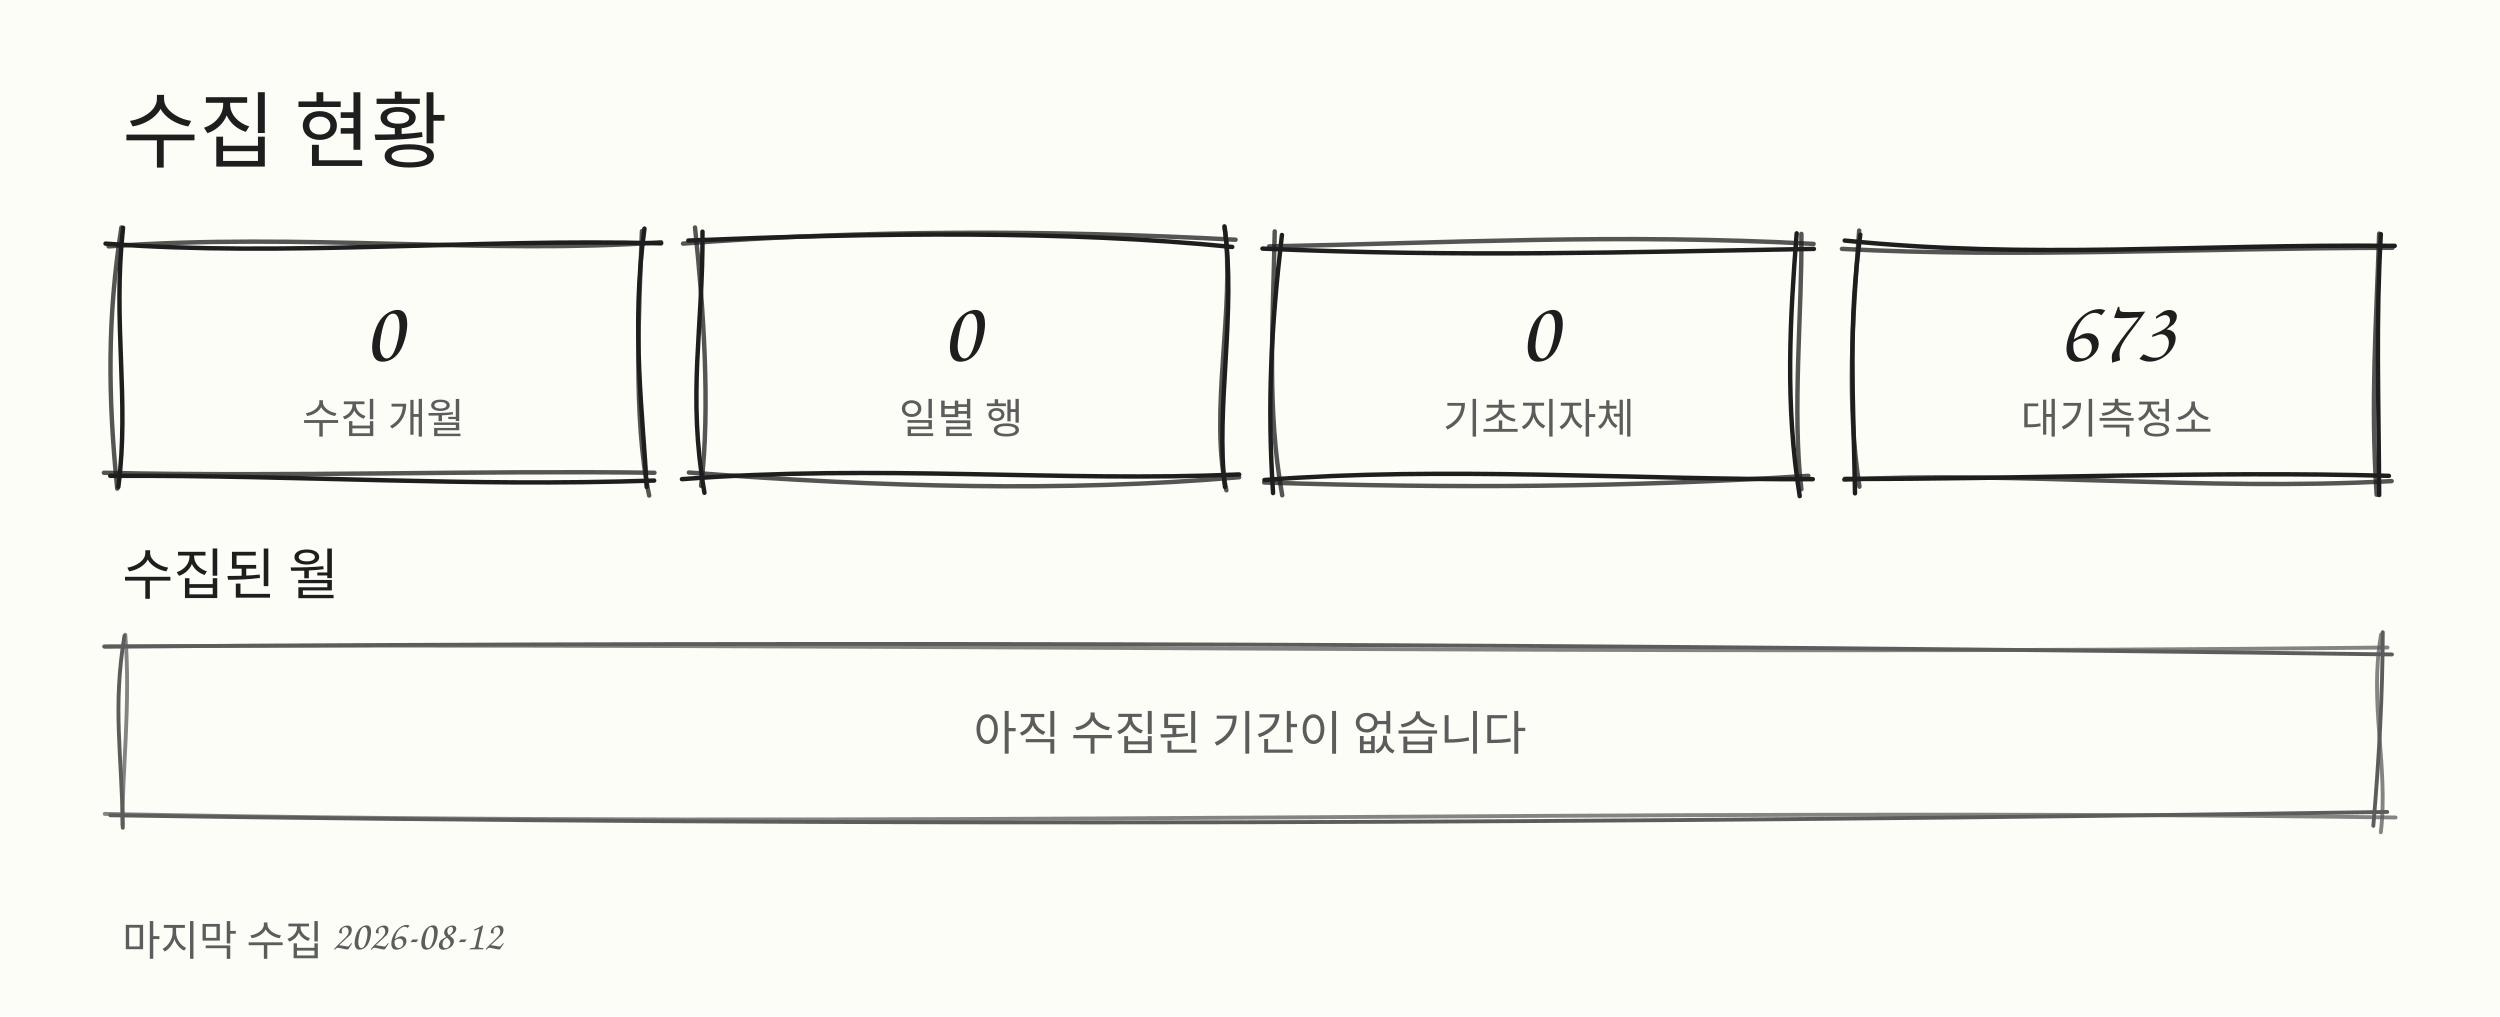
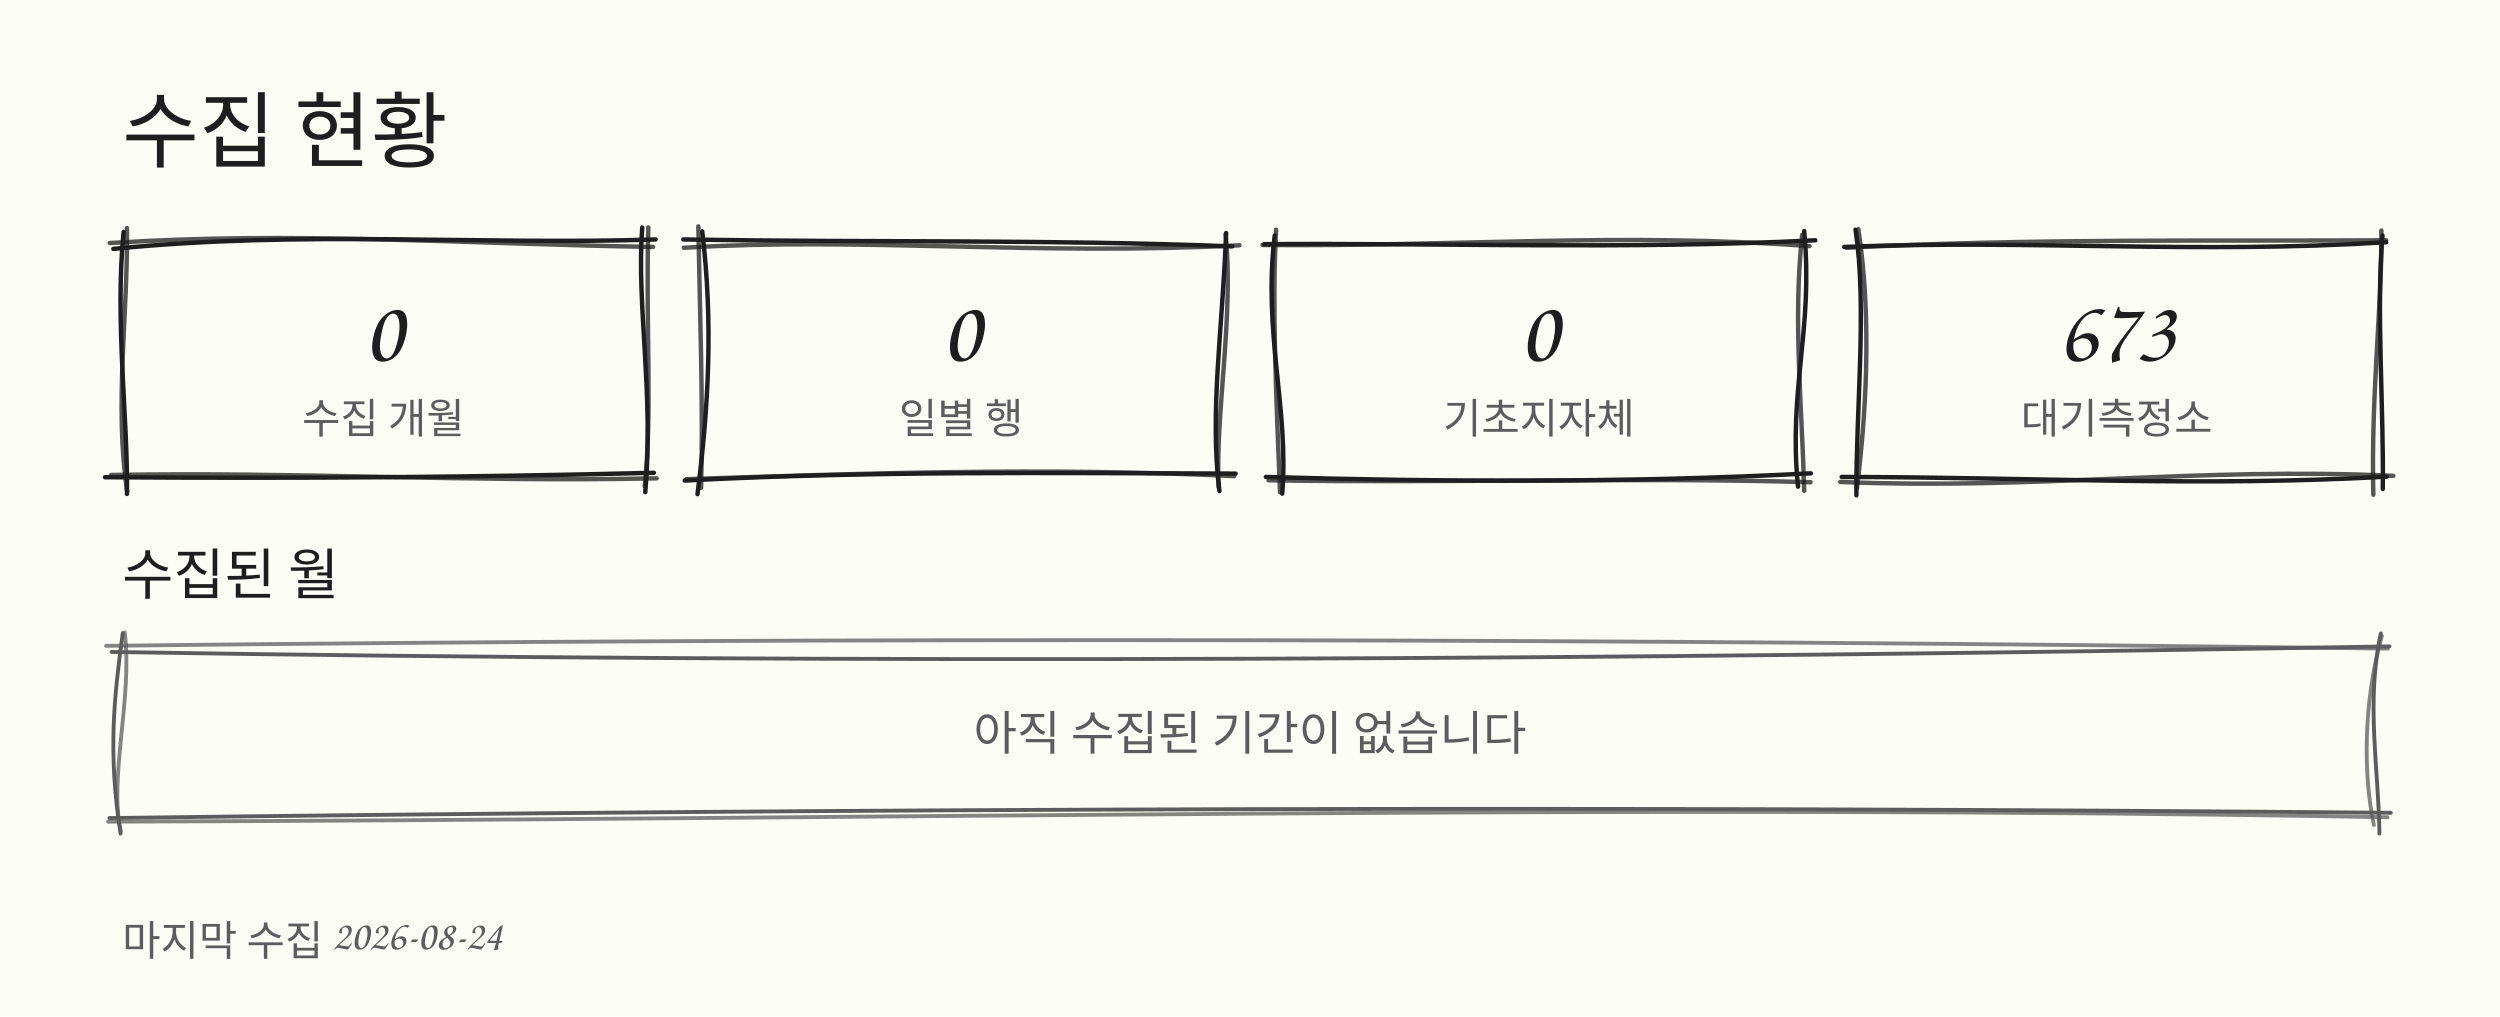
<svg xmlns="http://www.w3.org/2000/svg" width="900" height="366" viewBox="0 0 900 366" role="img" aria-label="수집 현황: 기간 0개, 일별 행 0, 기초지자체 0, 대기측정소 673">
  <rect x="0" y="0" width="900" height="366" fill="#fdfdf7" />
  <text x="44" y="58" font-family="Comic Sans MS, Chalkboard SE, Segoe Print, Bradley Hand, cursive" font-size="30" fill="#1e1e1e" text-anchor="start">수집 현황</text>
  <text x="856" y="58" font-family="Comic Sans MS, Chalkboard SE, Segoe Print, Bradley Hand, cursive" font-size="16" fill="#5c5c5c" text-anchor="end" />
-   <path d="M38 87.7 C102.8 92.6 170 85.8 238 87.6" fill="none" stroke="#1e1e1e" stroke-width="1.6" stroke-opacity="1" stroke-linecap="round" />
-   <path d="M39.1 88.7 C108.1 83.7 176.1 91.7 238 87.2" fill="none" stroke="#1e1e1e" stroke-width="1.6" stroke-opacity="0.75" stroke-linecap="round" />
-   <path d="M232 82.3 C227.1 117.7 231.6 150.9 232.8 175.3" fill="none" stroke="#1e1e1e" stroke-width="1.6" stroke-opacity="1" stroke-linecap="round" />
-   <path d="M231.1 83.2 C230.1 110.4 227.8 150.4 233.7 178.4" fill="none" stroke="#1e1e1e" stroke-width="1.6" stroke-opacity="0.75" stroke-linecap="round" />
-   <path d="M235.5 173 C167 175.3 109.7 171 39.7 171.3" fill="none" stroke="#1e1e1e" stroke-width="1.6" stroke-opacity="1" stroke-linecap="round" />
-   <path d="M235.6 170.2 C173.3 169.3 104 171.7 37.4 170.2" fill="none" stroke="#1e1e1e" stroke-width="1.6" stroke-opacity="0.75" stroke-linecap="round" />
-   <path d="M42.6 175.3 C46.7 144 40.5 116.5 44.3 82" fill="none" stroke="#1e1e1e" stroke-width="1.6" stroke-opacity="1" stroke-linecap="round" />
-   <path d="M42.2 175.9 C38.8 142.1 38.7 114 43.7 81.9" fill="none" stroke="#1e1e1e" stroke-width="1.6" stroke-opacity="0.75" stroke-linecap="round" />
+   <path d="M40.8 89.6 C108.7 82.8 173.9 88.3 236 86.2" fill="none" stroke="#1e1e1e" stroke-width="1.6" stroke-opacity="1" stroke-linecap="round" />
+   <path d="M39.5 87.5 C106 83.2 166.8 87.8 235.1 88.9" fill="none" stroke="#1e1e1e" stroke-width="1.6" stroke-opacity="0.75" stroke-linecap="round" />
+   <path d="M231.2 81.9 C229.1 109.7 235.4 141.5 232.3 177.2" fill="none" stroke="#1e1e1e" stroke-width="1.6" stroke-opacity="1" stroke-linecap="round" />
+   <path d="M233.4 81.9 C232.4 117.6 234.9 147.3 232.1 175.1" fill="none" stroke="#1e1e1e" stroke-width="1.6" stroke-opacity="0.75" stroke-linecap="round" />
+   <path d="M235.4 170.2 C172.1 171.8 108.6 172.3 37.8 171.8" fill="none" stroke="#1e1e1e" stroke-width="1.6" stroke-opacity="1" stroke-linecap="round" />
+   <path d="M236.4 172.2 C168.6 173.6 106.4 169.8 40 171" fill="none" stroke="#1e1e1e" stroke-width="1.6" stroke-opacity="0.75" stroke-linecap="round" />
+   <path d="M45.7 177.8 C46.1 150.9 41.3 115.7 44.5 83.5" fill="none" stroke="#1e1e1e" stroke-width="1.6" stroke-opacity="1" stroke-linecap="round" />
+   <path d="M45.8 177 C41.1 145.7 46.1 113.2 45.7 82.1" fill="none" stroke="#1e1e1e" stroke-width="1.6" stroke-opacity="0.75" stroke-linecap="round" />
  <text x="138" y="130" font-family="Comic Sans MS, Chalkboard SE, Segoe Print, Bradley Hand, cursive" font-size="32" fill="#1e1e1e" text-anchor="middle">0</text>
  <text x="138" y="156" font-family="Comic Sans MS, Chalkboard SE, Segoe Print, Bradley Hand, cursive" font-size="15" fill="#5c5c5c" text-anchor="middle">수집 개월</text>
-   <path d="M247.8 86.6 C315.7 83.8 383.9 82.9 443.6 88.9" fill="none" stroke="#1e1e1e" stroke-width="1.6" stroke-opacity="1" stroke-linecap="round" />
-   <path d="M245.9 87.7 C309.8 82.8 377.4 82.7 444.8 86.3" fill="none" stroke="#1e1e1e" stroke-width="1.6" stroke-opacity="0.75" stroke-linecap="round" />
-   <path d="M440.8 81.5 C445.2 111.7 437.5 147.8 441 175.3" fill="none" stroke="#1e1e1e" stroke-width="1.6" stroke-opacity="1" stroke-linecap="round" />
-   <path d="M440.9 82 C444.7 111.1 435.2 148.2 441.5 176.5" fill="none" stroke="#1e1e1e" stroke-width="1.6" stroke-opacity="0.75" stroke-linecap="round" />
-   <path d="M446.1 170.8 C383.2 173.6 315.5 167.1 245.5 172.5" fill="none" stroke="#1e1e1e" stroke-width="1.6" stroke-opacity="1" stroke-linecap="round" />
-   <path d="M446.1 171.8 C383.5 177.2 317.1 175.4 248 170.1" fill="none" stroke="#1e1e1e" stroke-width="1.6" stroke-opacity="0.75" stroke-linecap="round" />
-   <path d="M253.6 177.4 C247.4 141.6 253.1 119.1 252.9 83.4" fill="none" stroke="#1e1e1e" stroke-width="1.6" stroke-opacity="1" stroke-linecap="round" />
-   <path d="M252.4 174.9 C255.8 147.2 253.2 110 250.2 81.9" fill="none" stroke="#1e1e1e" stroke-width="1.6" stroke-opacity="0.75" stroke-linecap="round" />
+   <path d="M246 86.2 C316.1 87.4 375.7 86.1 443.6 88.7" fill="none" stroke="#1e1e1e" stroke-width="1.6" stroke-opacity="1" stroke-linecap="round" />
+   <path d="M246.2 89.2 C308.7 85.3 374 92.1 446.2 88.3" fill="none" stroke="#1e1e1e" stroke-width="1.6" stroke-opacity="0.75" stroke-linecap="round" />
+   <path d="M441.4 83.9 C440.1 119 435.4 148.6 439 176.8" fill="none" stroke="#1e1e1e" stroke-width="1.6" stroke-opacity="1" stroke-linecap="round" />
+   <path d="M441.2 84.3 C444.3 112.9 437.4 149.9 438.7 175.4" fill="none" stroke="#1e1e1e" stroke-width="1.6" stroke-opacity="0.75" stroke-linecap="round" />
+   <path d="M444.8 170.5 C376.9 170.3 313.4 169.5 246.5 173" fill="none" stroke="#1e1e1e" stroke-width="1.6" stroke-opacity="1" stroke-linecap="round" />
+   <path d="M444.3 171.4 C375.9 168.1 308 170.5 247.1 172.5" fill="none" stroke="#1e1e1e" stroke-width="1.6" stroke-opacity="0.75" stroke-linecap="round" />
+   <path d="M251.1 177.9 C255.2 145.4 256.7 115.7 252.8 83.3" fill="none" stroke="#1e1e1e" stroke-width="1.6" stroke-opacity="1" stroke-linecap="round" />
+   <path d="M252.4 175.6 C253.2 145.4 251.9 110.8 251.4 81.5" fill="none" stroke="#1e1e1e" stroke-width="1.6" stroke-opacity="0.75" stroke-linecap="round" />
  <text x="346" y="130" font-family="Comic Sans MS, Chalkboard SE, Segoe Print, Bradley Hand, cursive" font-size="32" fill="#1e1e1e" text-anchor="middle">0</text>
  <text x="346" y="156" font-family="Comic Sans MS, Chalkboard SE, Segoe Print, Bradley Hand, cursive" font-size="15" fill="#5c5c5c" text-anchor="middle">일별 행</text>
-   <path d="M454.5 89.5 C525.8 92.6 584.4 90.8 653 89.6" fill="none" stroke="#1e1e1e" stroke-width="1.6" stroke-opacity="1" stroke-linecap="round" />
-   <path d="M456.9 88.7 C521 87.5 582.4 84 652.9 87.8" fill="none" stroke="#1e1e1e" stroke-width="1.6" stroke-opacity="0.75" stroke-linecap="round" />
-   <path d="M646.8 84 C644.4 115.1 642.6 145.6 647.9 178.6" fill="none" stroke="#1e1e1e" stroke-width="1.6" stroke-opacity="1" stroke-linecap="round" />
-   <path d="M648.5 84.2 C648.8 111.4 645.1 148.6 648.5 176.1" fill="none" stroke="#1e1e1e" stroke-width="1.6" stroke-opacity="0.75" stroke-linecap="round" />
-   <path d="M652.6 172.5 C590.3 172.8 519.6 167.8 455.2 172.8" fill="none" stroke="#1e1e1e" stroke-width="1.6" stroke-opacity="1" stroke-linecap="round" />
-   <path d="M651 171.3 C587.3 175.4 523.1 175.9 455.1 173.7" fill="none" stroke="#1e1e1e" stroke-width="1.6" stroke-opacity="0.75" stroke-linecap="round" />
-   <path d="M458.3 177.5 C456.2 145.5 457.6 117.5 461.5 84.6" fill="none" stroke="#1e1e1e" stroke-width="1.6" stroke-opacity="1" stroke-linecap="round" />
-   <path d="M461.6 178.3 C456.1 147.6 458.2 118.7 458.9 83.3" fill="none" stroke="#1e1e1e" stroke-width="1.6" stroke-opacity="0.75" stroke-linecap="round" />
+   <path d="M455.1 87.9 C519.1 87.4 585.9 89.9 653.5 86.5" fill="none" stroke="#1e1e1e" stroke-width="1.6" stroke-opacity="1" stroke-linecap="round" />
+   <path d="M454.5 88.2 C525.8 88.8 583.6 83.6 651.4 88.6" fill="none" stroke="#1e1e1e" stroke-width="1.6" stroke-opacity="0.75" stroke-linecap="round" />
+   <path d="M649.5 83.2 C652.9 118.6 643.7 140.3 647.3 175.2" fill="none" stroke="#1e1e1e" stroke-width="1.6" stroke-opacity="1" stroke-linecap="round" />
+   <path d="M648.8 84.5 C645.4 115 648.8 147 649.5 176.7" fill="none" stroke="#1e1e1e" stroke-width="1.6" stroke-opacity="0.75" stroke-linecap="round" />
+   <path d="M651.9 170.4 C585.4 173.9 518.7 173.5 455.7 171.7" fill="none" stroke="#1e1e1e" stroke-width="1.6" stroke-opacity="1" stroke-linecap="round" />
+   <path d="M651.8 173.6 C587 171.7 519.9 174 456.7 172.9" fill="none" stroke="#1e1e1e" stroke-width="1.6" stroke-opacity="0.75" stroke-linecap="round" />
+   <path d="M461.6 177.7 C464.1 147.1 454.6 119.7 458.9 84.8" fill="none" stroke="#1e1e1e" stroke-width="1.6" stroke-opacity="1" stroke-linecap="round" />
+   <path d="M460.8 177.2 C459.4 141.5 457.9 109.7 459.4 82.7" fill="none" stroke="#1e1e1e" stroke-width="1.6" stroke-opacity="0.75" stroke-linecap="round" />
  <text x="554" y="130" font-family="Comic Sans MS, Chalkboard SE, Segoe Print, Bradley Hand, cursive" font-size="32" fill="#1e1e1e" text-anchor="middle">0</text>
  <text x="554" y="156" font-family="Comic Sans MS, Chalkboard SE, Segoe Print, Bradley Hand, cursive" font-size="15" fill="#5c5c5c" text-anchor="middle">기초지자체</text>
-   <path d="M664.1 86.6 C731.1 93.4 790.6 87.8 862.1 88.5" fill="none" stroke="#1e1e1e" stroke-width="1.6" stroke-opacity="1" stroke-linecap="round" />
-   <path d="M663.1 89.6 C725.5 92.9 792 89.3 861.3 89.2" fill="none" stroke="#1e1e1e" stroke-width="1.6" stroke-opacity="0.75" stroke-linecap="round" />
-   <path d="M857.1 84.3 C855.3 115.8 856.3 141.9 856.5 178.2" fill="none" stroke="#1e1e1e" stroke-width="1.6" stroke-opacity="1" stroke-linecap="round" />
-   <path d="M856.5 84.1 C855.4 117.9 853.4 144.7 855.6 178.1" fill="none" stroke="#1e1e1e" stroke-width="1.6" stroke-opacity="0.75" stroke-linecap="round" />
-   <path d="M860 171.3 C795.1 169.5 726.2 172.6 664.2 172.4" fill="none" stroke="#1e1e1e" stroke-width="1.6" stroke-opacity="1" stroke-linecap="round" />
-   <path d="M861 173.2 C791.7 176.9 726.9 169.4 663.9 172.7" fill="none" stroke="#1e1e1e" stroke-width="1.6" stroke-opacity="0.75" stroke-linecap="round" />
-   <path d="M667.8 177.6 C667.2 141.9 665.3 117.4 669.7 84.5" fill="none" stroke="#1e1e1e" stroke-width="1.6" stroke-opacity="1" stroke-linecap="round" />
-   <path d="M669.4 175.2 C664.8 145.5 666.9 115.5 669.3 83" fill="none" stroke="#1e1e1e" stroke-width="1.6" stroke-opacity="0.75" stroke-linecap="round" />
+   <path d="M663.9 88.9 C731.2 86.2 790.3 91.5 859 87.2" fill="none" stroke="#1e1e1e" stroke-width="1.6" stroke-opacity="1" stroke-linecap="round" />
+   <path d="M664.7 89.2 C733.1 85.7 799 86.9 859 86.5" fill="none" stroke="#1e1e1e" stroke-width="1.6" stroke-opacity="0.75" stroke-linecap="round" />
+   <path d="M857.7 84.8 C855.4 110.9 858.2 146.8 857.8 176" fill="none" stroke="#1e1e1e" stroke-width="1.6" stroke-opacity="1" stroke-linecap="round" />
+   <path d="M857.3 83 C857.6 109.7 853.5 141.9 854.4 178.1" fill="none" stroke="#1e1e1e" stroke-width="1.6" stroke-opacity="0.75" stroke-linecap="round" />
+   <path d="M859.2 171.6 C793 175.3 733.6 171.8 663 171.7" fill="none" stroke="#1e1e1e" stroke-width="1.6" stroke-opacity="1" stroke-linecap="round" />
+   <path d="M861.6 171.3 C791.4 168.1 733.3 176.4 662.5 173.5" fill="none" stroke="#1e1e1e" stroke-width="1.6" stroke-opacity="0.75" stroke-linecap="round" />
+   <path d="M668.3 178.3 C668.1 148.2 672.2 110.2 668 82.7" fill="none" stroke="#1e1e1e" stroke-width="1.6" stroke-opacity="1" stroke-linecap="round" />
+   <path d="M668.5 175.8 C672.8 140.8 673.1 109.6 669 82.5" fill="none" stroke="#1e1e1e" stroke-width="1.6" stroke-opacity="0.75" stroke-linecap="round" />
  <text x="762" y="130" font-family="Comic Sans MS, Chalkboard SE, Segoe Print, Bradley Hand, cursive" font-size="32" fill="#1e1e1e" text-anchor="middle">673</text>
  <text x="762" y="156" font-family="Comic Sans MS, Chalkboard SE, Segoe Print, Bradley Hand, cursive" font-size="15" fill="#5c5c5c" text-anchor="middle">대기측정소</text>
  <text x="44" y="214" font-family="Comic Sans MS, Chalkboard SE, Segoe Print, Bradley Hand, cursive" font-size="20" fill="#1e1e1e" text-anchor="start">수집된 월</text>
-   <path d="M37.6 232.8 C309.7 230.8 589.2 231.9 861.1 235.6" fill="none" stroke="#5c5c5c" stroke-width="1.4" stroke-opacity="1" stroke-linecap="round" />
-   <path d="M37.5 232.7 C316.2 231.3 587.6 236.1 859.5 233.1" fill="none" stroke="#5c5c5c" stroke-width="1.4" stroke-opacity="0.75" stroke-linecap="round" />
-   <path d="M857.8 227.6 C857.7 250.3 856.5 272.7 854.4 297.3" fill="none" stroke="#5c5c5c" stroke-width="1.4" stroke-opacity="1" stroke-linecap="round" />
-   <path d="M857.2 228.4 C852.8 253.1 859.9 276.1 857.1 299.6" fill="none" stroke="#5c5c5c" stroke-width="1.4" stroke-opacity="0.75" stroke-linecap="round" />
-   <path d="M859.4 292.3 C583.6 296.4 312.7 297.7 39.7 293.5" fill="none" stroke="#5c5c5c" stroke-width="1.4" stroke-opacity="1" stroke-linecap="round" />
-   <path d="M862.4 294.3 C591.7 290.6 313 298.5 37.7 293" fill="none" stroke="#5c5c5c" stroke-width="1.4" stroke-opacity="0.75" stroke-linecap="round" />
-   <path d="M44.2 298 C43.9 271.2 40.5 255.2 44.8 228.9" fill="none" stroke="#5c5c5c" stroke-width="1.4" stroke-opacity="1" stroke-linecap="round" />
-   <path d="M44.1 297.1 C43.9 278.7 47.1 253.2 45.1 228.5" fill="none" stroke="#5c5c5c" stroke-width="1.4" stroke-opacity="0.75" stroke-linecap="round" />
+   <path d="M40.2 234.7 C308.5 239.1 588.5 237.5 860.2 232.7" fill="none" stroke="#5c5c5c" stroke-width="1.4" stroke-opacity="1" stroke-linecap="round" />
+   <path d="M38.2 232.5 C313.3 229.3 586.8 230 859.6 233.5" fill="none" stroke="#5c5c5c" stroke-width="1.4" stroke-opacity="0.75" stroke-linecap="round" />
+   <path d="M857.1 228 C851.7 252.9 856.3 276.6 856.6 300.1" fill="none" stroke="#5c5c5c" stroke-width="1.4" stroke-opacity="1" stroke-linecap="round" />
+   <path d="M857.5 228.9 C850.7 253 850.8 279.2 854.6 297" fill="none" stroke="#5c5c5c" stroke-width="1.4" stroke-opacity="0.75" stroke-linecap="round" />
+   <path d="M860.7 292.6 C585.1 290.2 315.2 290.9 39.4 294.5" fill="none" stroke="#5c5c5c" stroke-width="1.4" stroke-opacity="1" stroke-linecap="round" />
+   <path d="M859.5 294.2 C588.3 289.4 317.3 295 38.9 295.8" fill="none" stroke="#5c5c5c" stroke-width="1.4" stroke-opacity="0.75" stroke-linecap="round" />
+   <path d="M43.4 300.1 C38.8 270.8 41.1 250.8 44.2 227.9" fill="none" stroke="#5c5c5c" stroke-width="1.4" stroke-opacity="1" stroke-linecap="round" />
+   <path d="M43.5 299.1 C39.1 280.5 47.8 251 44.9 227.7" fill="none" stroke="#5c5c5c" stroke-width="1.4" stroke-opacity="0.75" stroke-linecap="round" />
  <text x="450" y="270" font-family="Comic Sans MS, Chalkboard SE, Segoe Print, Bradley Hand, cursive" font-size="17" fill="#5c5c5c" text-anchor="middle">아직 수집된 기간이 없습니다</text>
-   <text x="44" y="344" font-family="Comic Sans MS, Chalkboard SE, Segoe Print, Bradley Hand, cursive" font-size="15" fill="#5c5c5c" text-anchor="start">마지막 수집 2026-08-12</text>
+   <text x="44" y="344" font-family="Comic Sans MS, Chalkboard SE, Segoe Print, Bradley Hand, cursive" font-size="15" fill="#5c5c5c" text-anchor="start">마지막 수집 2026-08-24</text>
</svg>
